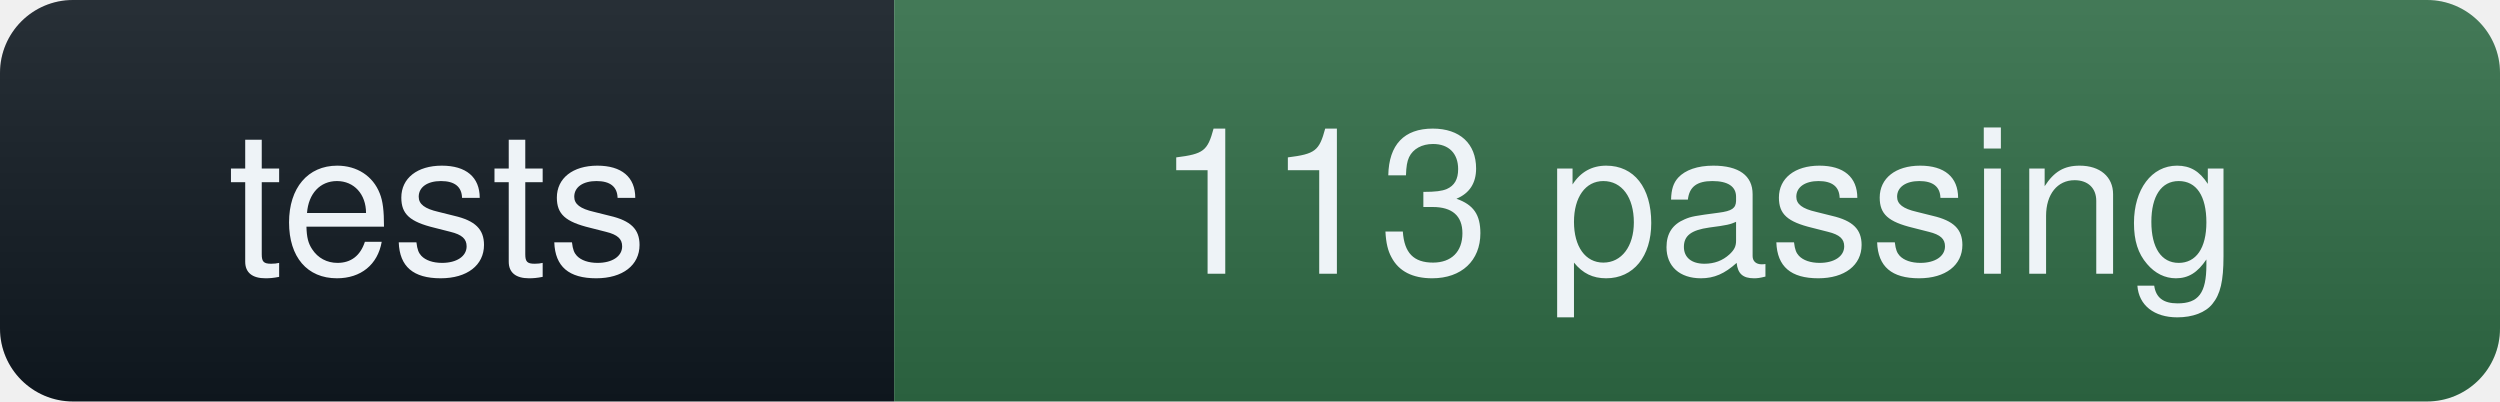
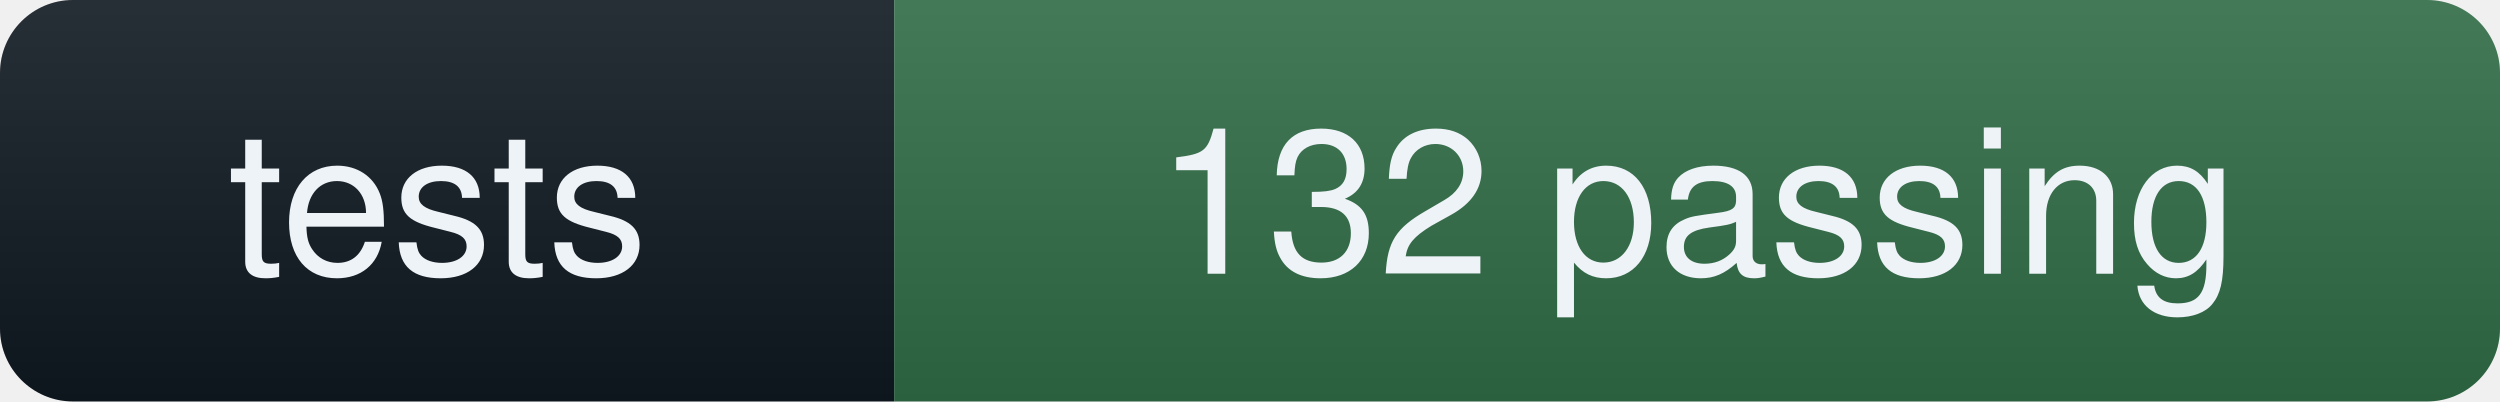
- <svg xmlns="http://www.w3.org/2000/svg" width="137" height="22" role="img" aria-label="tests: 113 passing">
+ <svg xmlns="http://www.w3.org/2000/svg" width="137" height="22" role="img" aria-label="tests: 132 passing">
  <linearGradient id="s" x2="0" y2="100%">
    <stop offset="0" stop-color="#fff" stop-opacity=".10" />
    <stop offset="1" stop-color="#000" stop-opacity=".10" />
  </linearGradient>
  <clipPath id="r">
    <rect width="137" height="22" rx="4" fill="#fff" />
  </clipPath>
  <g clip-path="url(#r)">
    <rect width="49" height="22" fill="#101820" />
    <rect x="49" width="88" height="22" fill="#2f6b45" />
    <rect width="137" height="22" fill="url(#s)" />
  </g>
  <g fill="#eef3f7" font-family="ui-sans-serif,Segoe UI,Helvetica,Arial,sans-serif" font-size="11" text-anchor="middle">
    <text x="24" y="15">tests</text>
-     <text x="93" y="15">113 passing</text>
+     <text x="93" y="15">132 passing</text>
  </g>
</svg>
